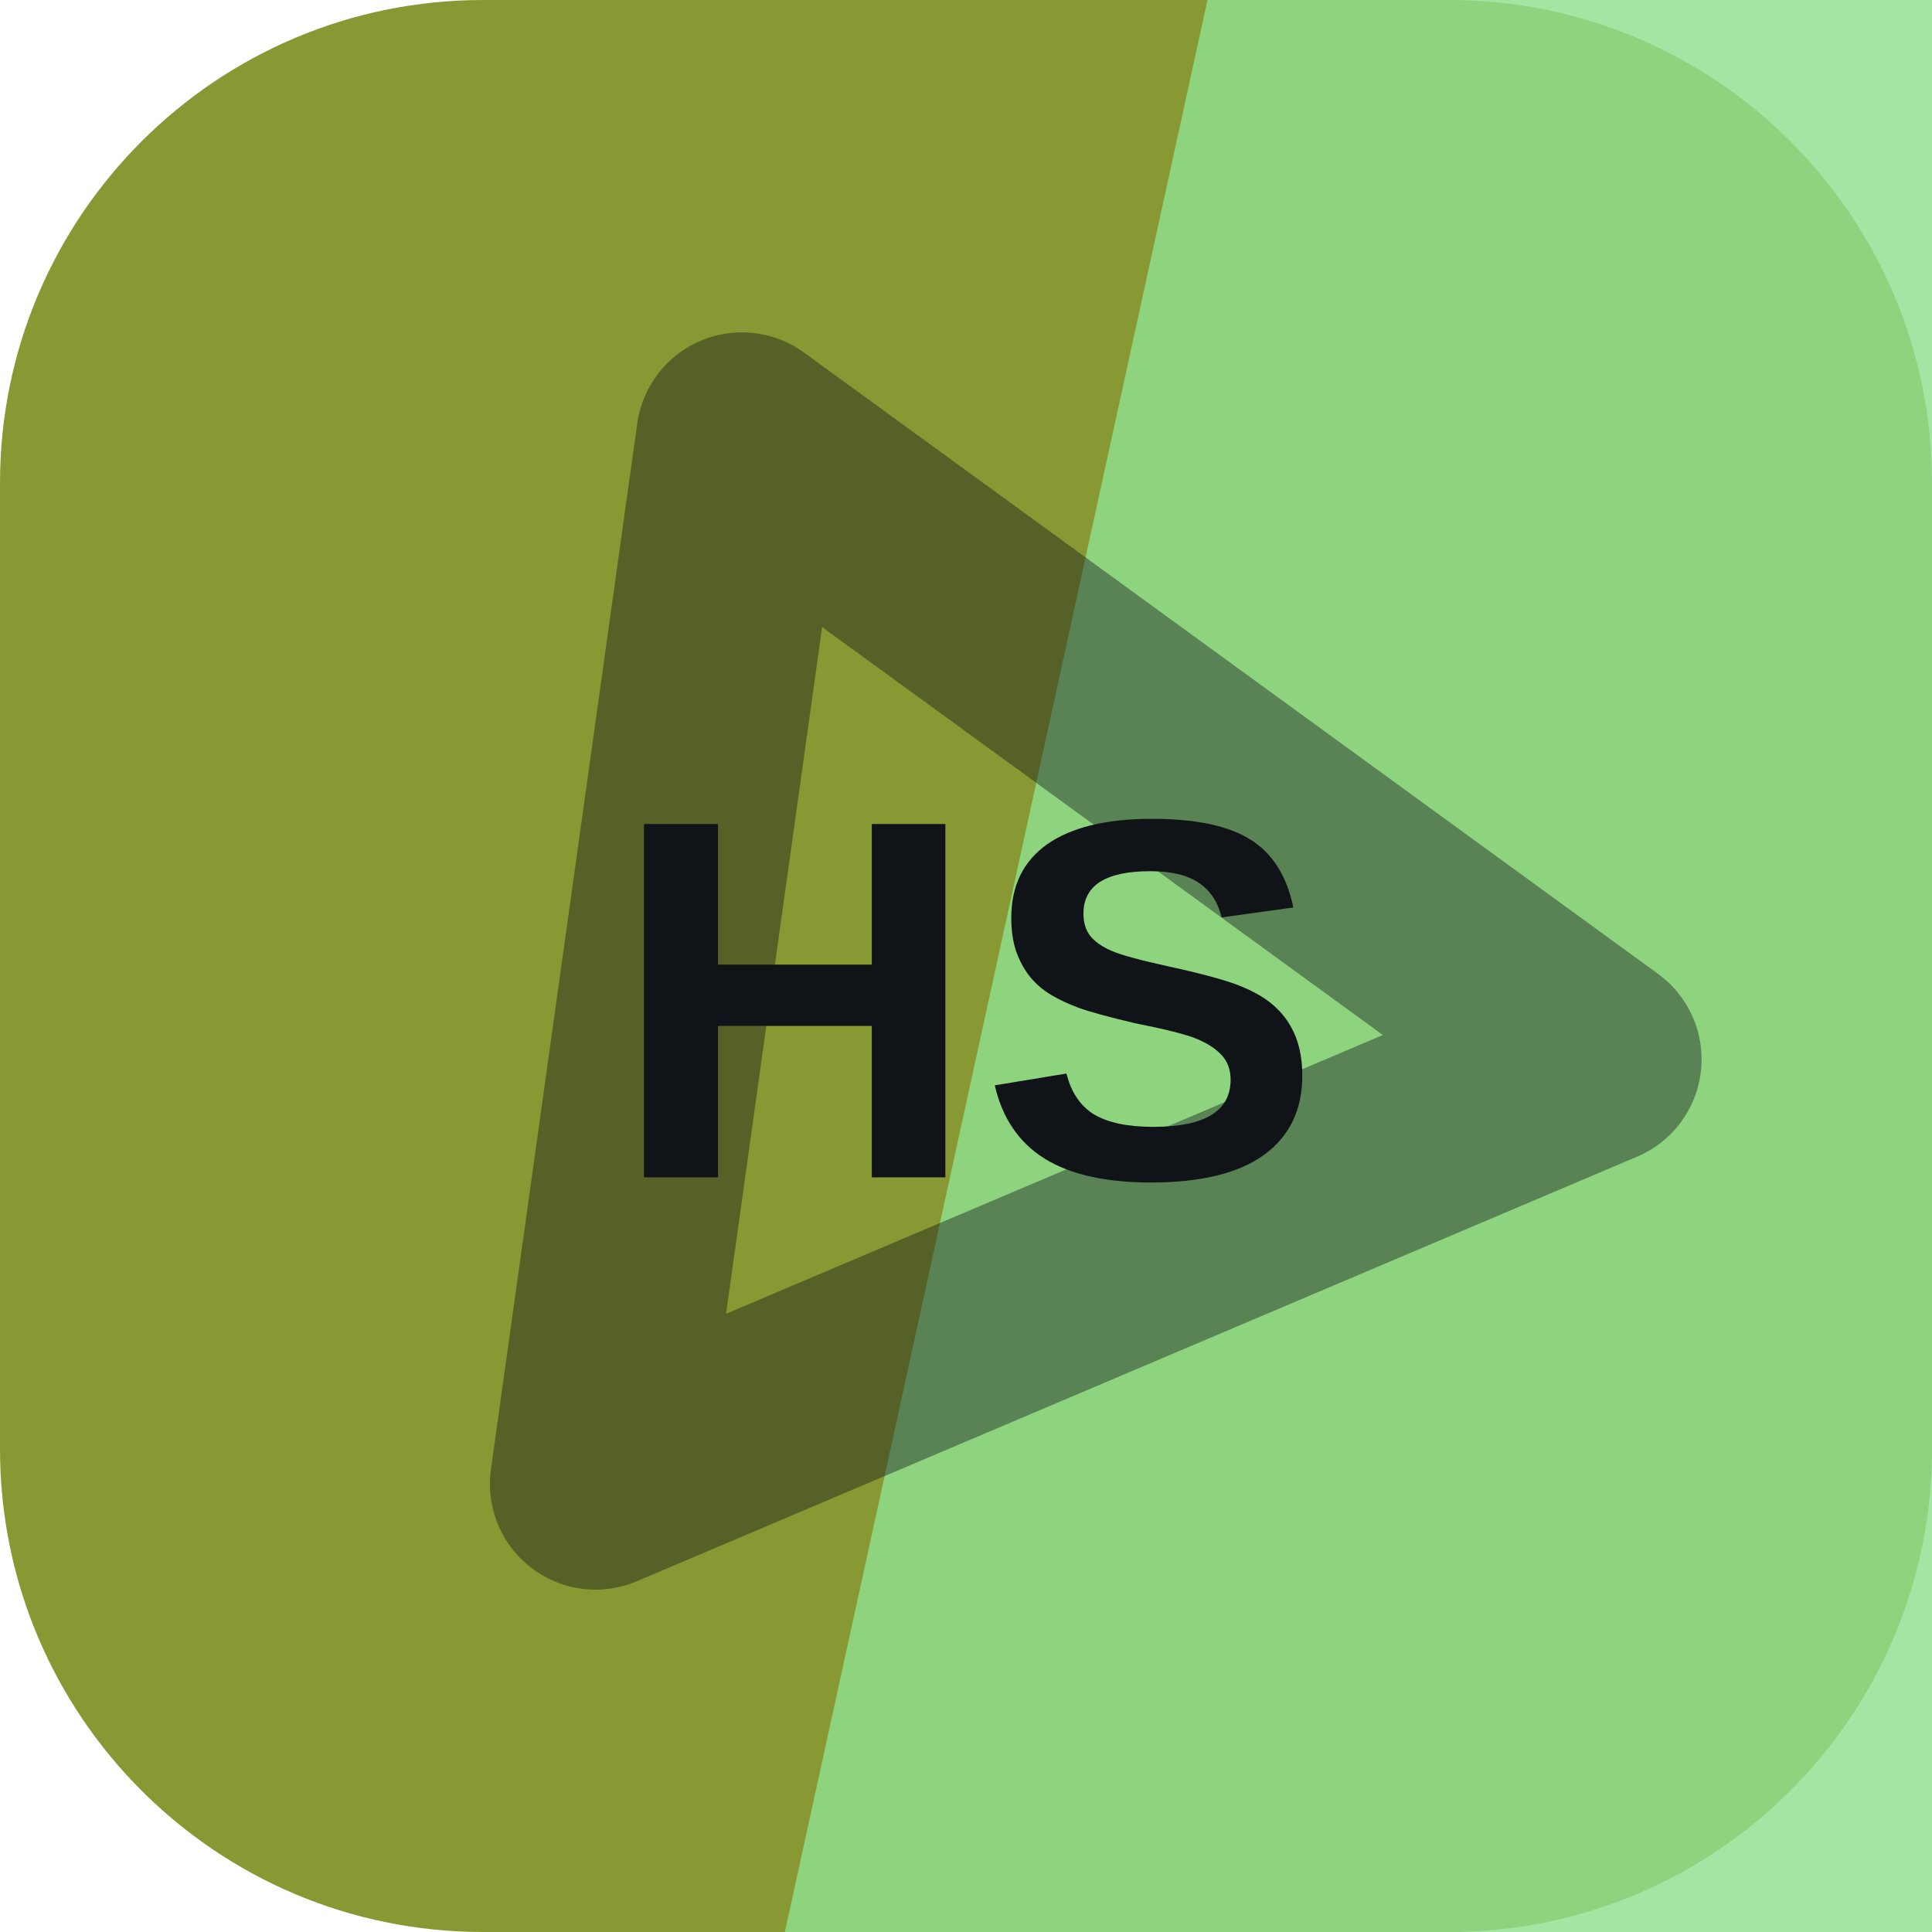
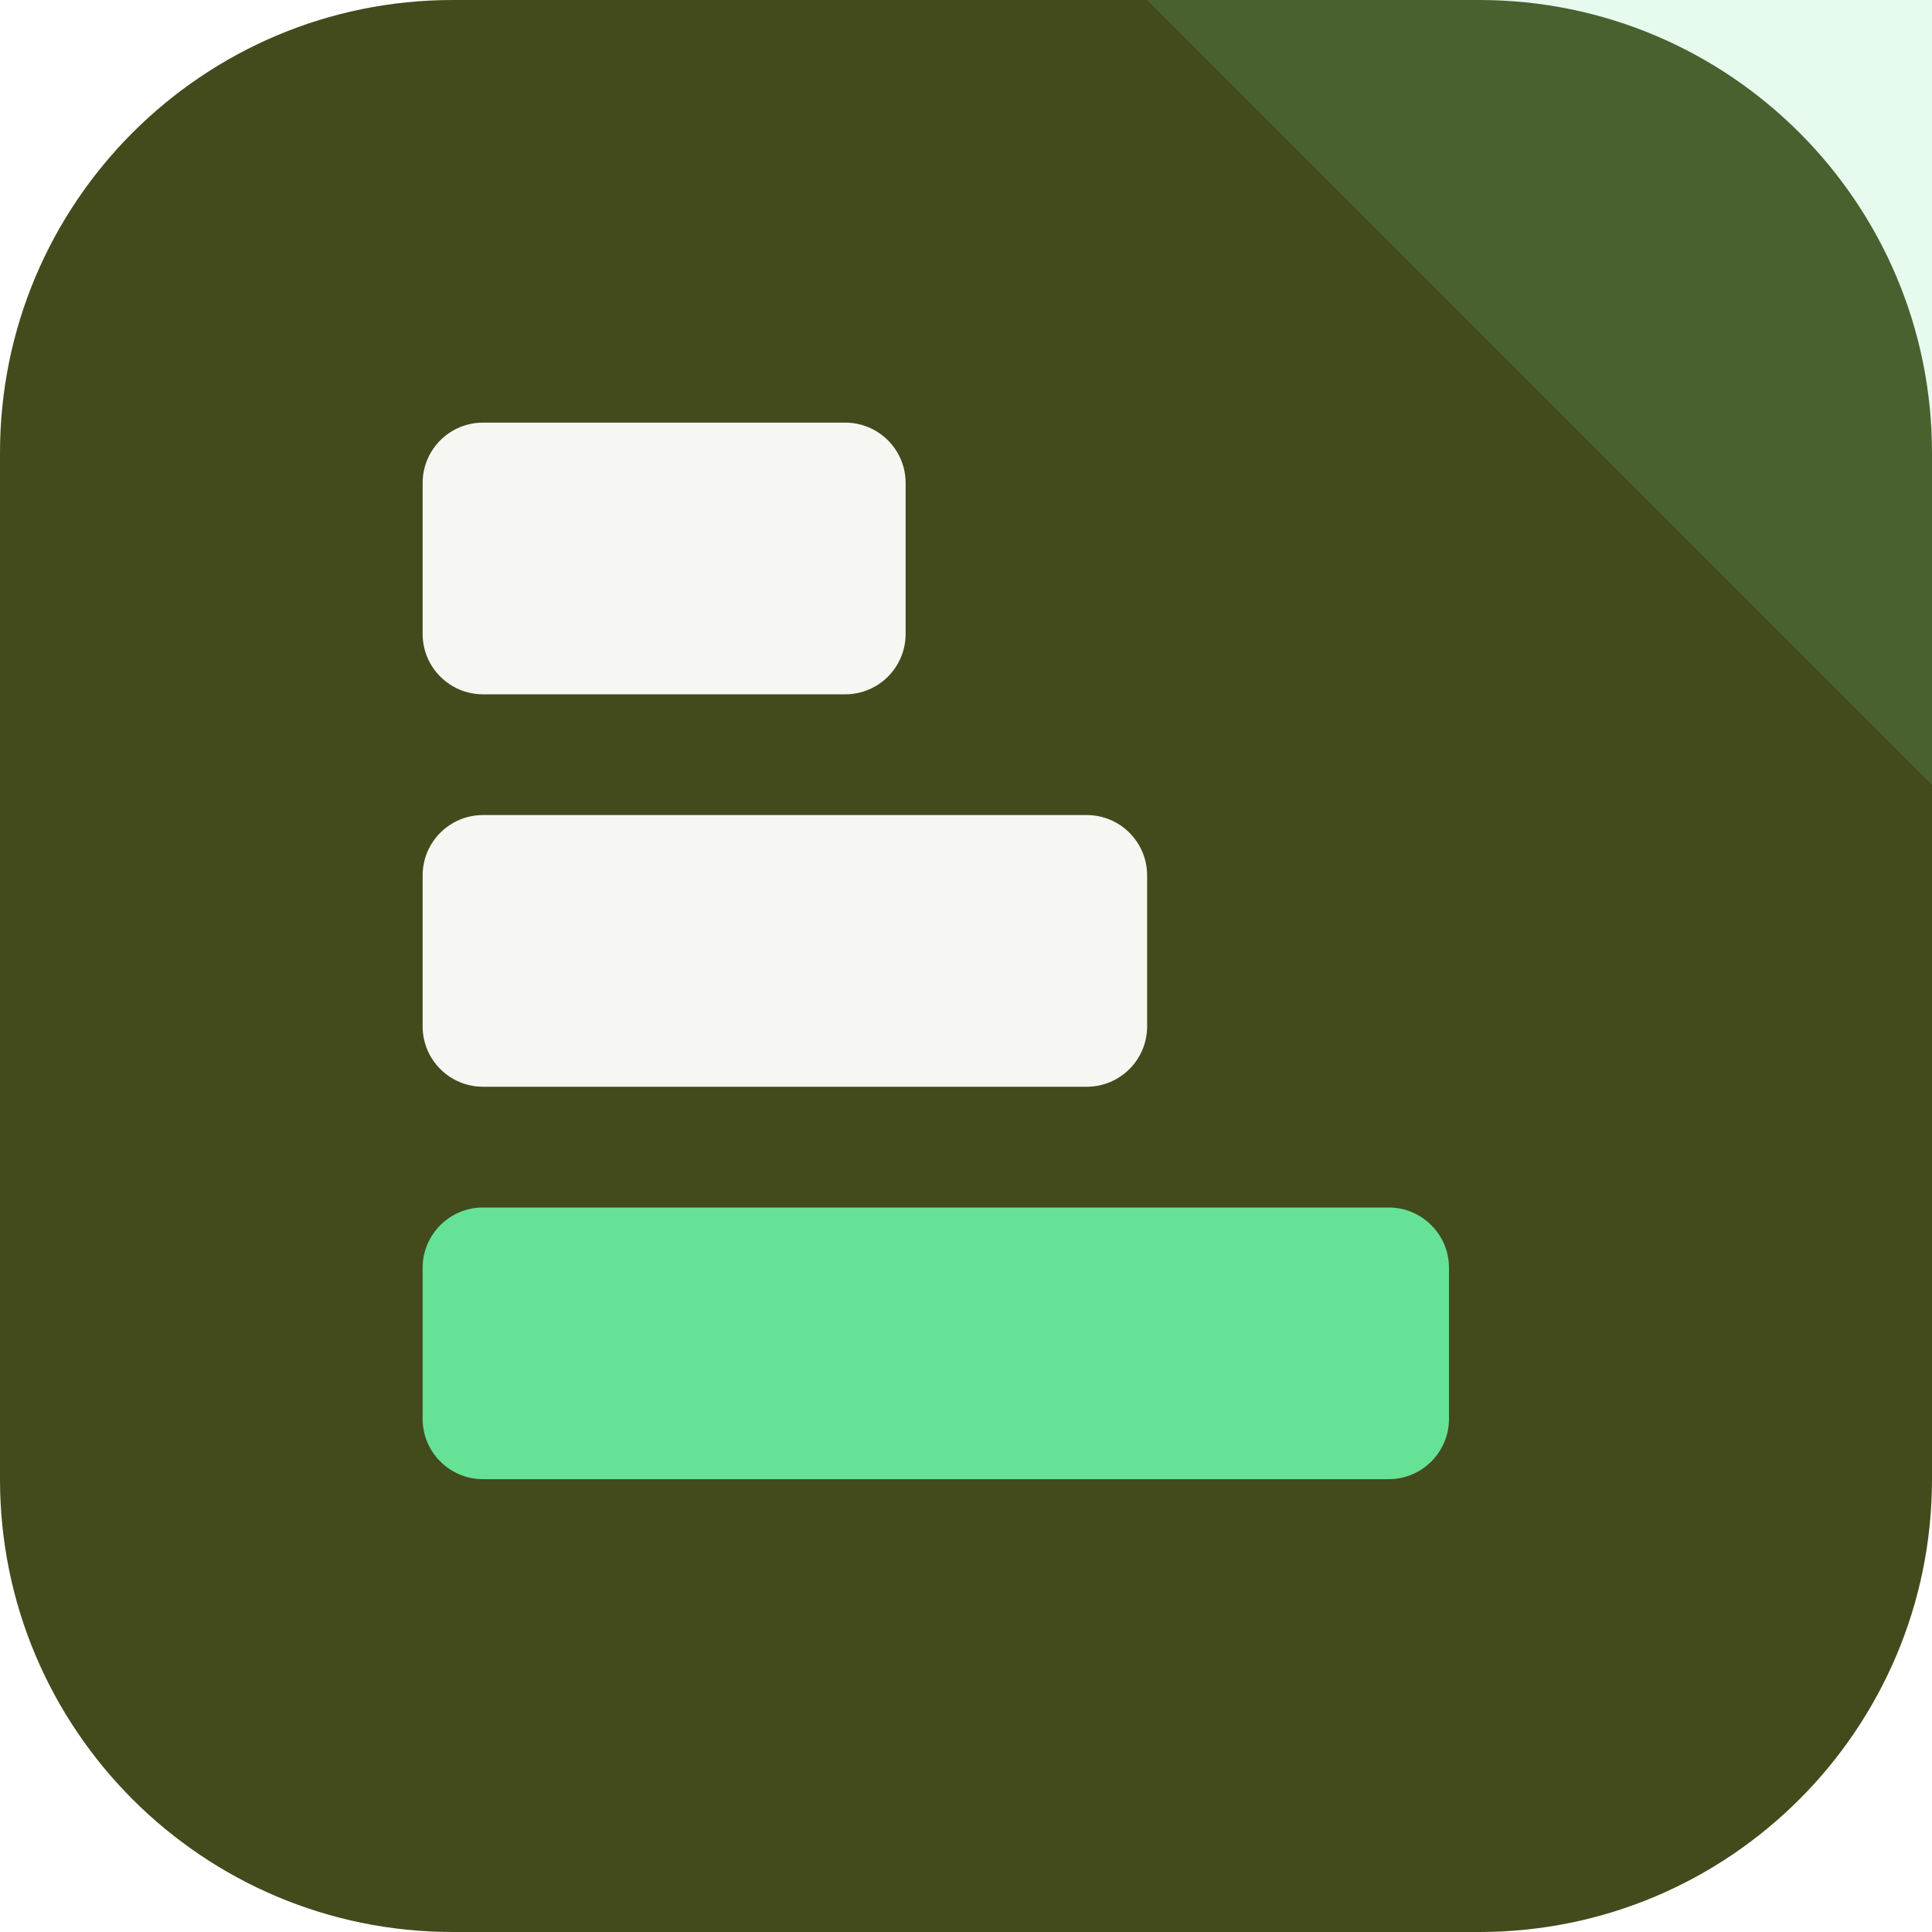
<svg xmlns="http://www.w3.org/2000/svg" width="64" height="64" viewBox="0 0 64 64" role="img">
-   <rect width="64" height="64" rx="16" fill="hsl(70 50% 40%)" />
-   <path d="M40 0h24v64H26Z" fill="hsl(121 57% 72%)" opacity="0.82" />
-   <g transform="rotate(337 32 32)" opacity="0.42">
-     <path d="M14 43 32 13l18 30Z" fill="none" stroke="#101418" stroke-width="7" stroke-linejoin="round" />
+   <rect width="64" height="64" rx="15" fill="hsl(70 46% 20%)" />
+   <path d="M64 0v26L38 0Z" fill="hsl(143 68% 64%)" opacity="0.16" />
+   <g transform="rotate(90 32 32)">
+     <rect x="14" y="34" width="9" height="16" rx="2" fill="hsl(70 24% 96%)" />
+     <rect x="27" y="26" width="9" height="24" rx="2" fill="hsl(70 24% 96%)" />
+     <rect x="40" y="16" width="9" height="34" rx="2" fill="hsl(143 68% 64%)" />
  </g>
-   <text x="32" y="39" text-anchor="middle" fill="#101418" font-family="Arial,Helvetica,sans-serif" font-size="17" font-weight="700" letter-spacing="0">HS</text>
</svg>
